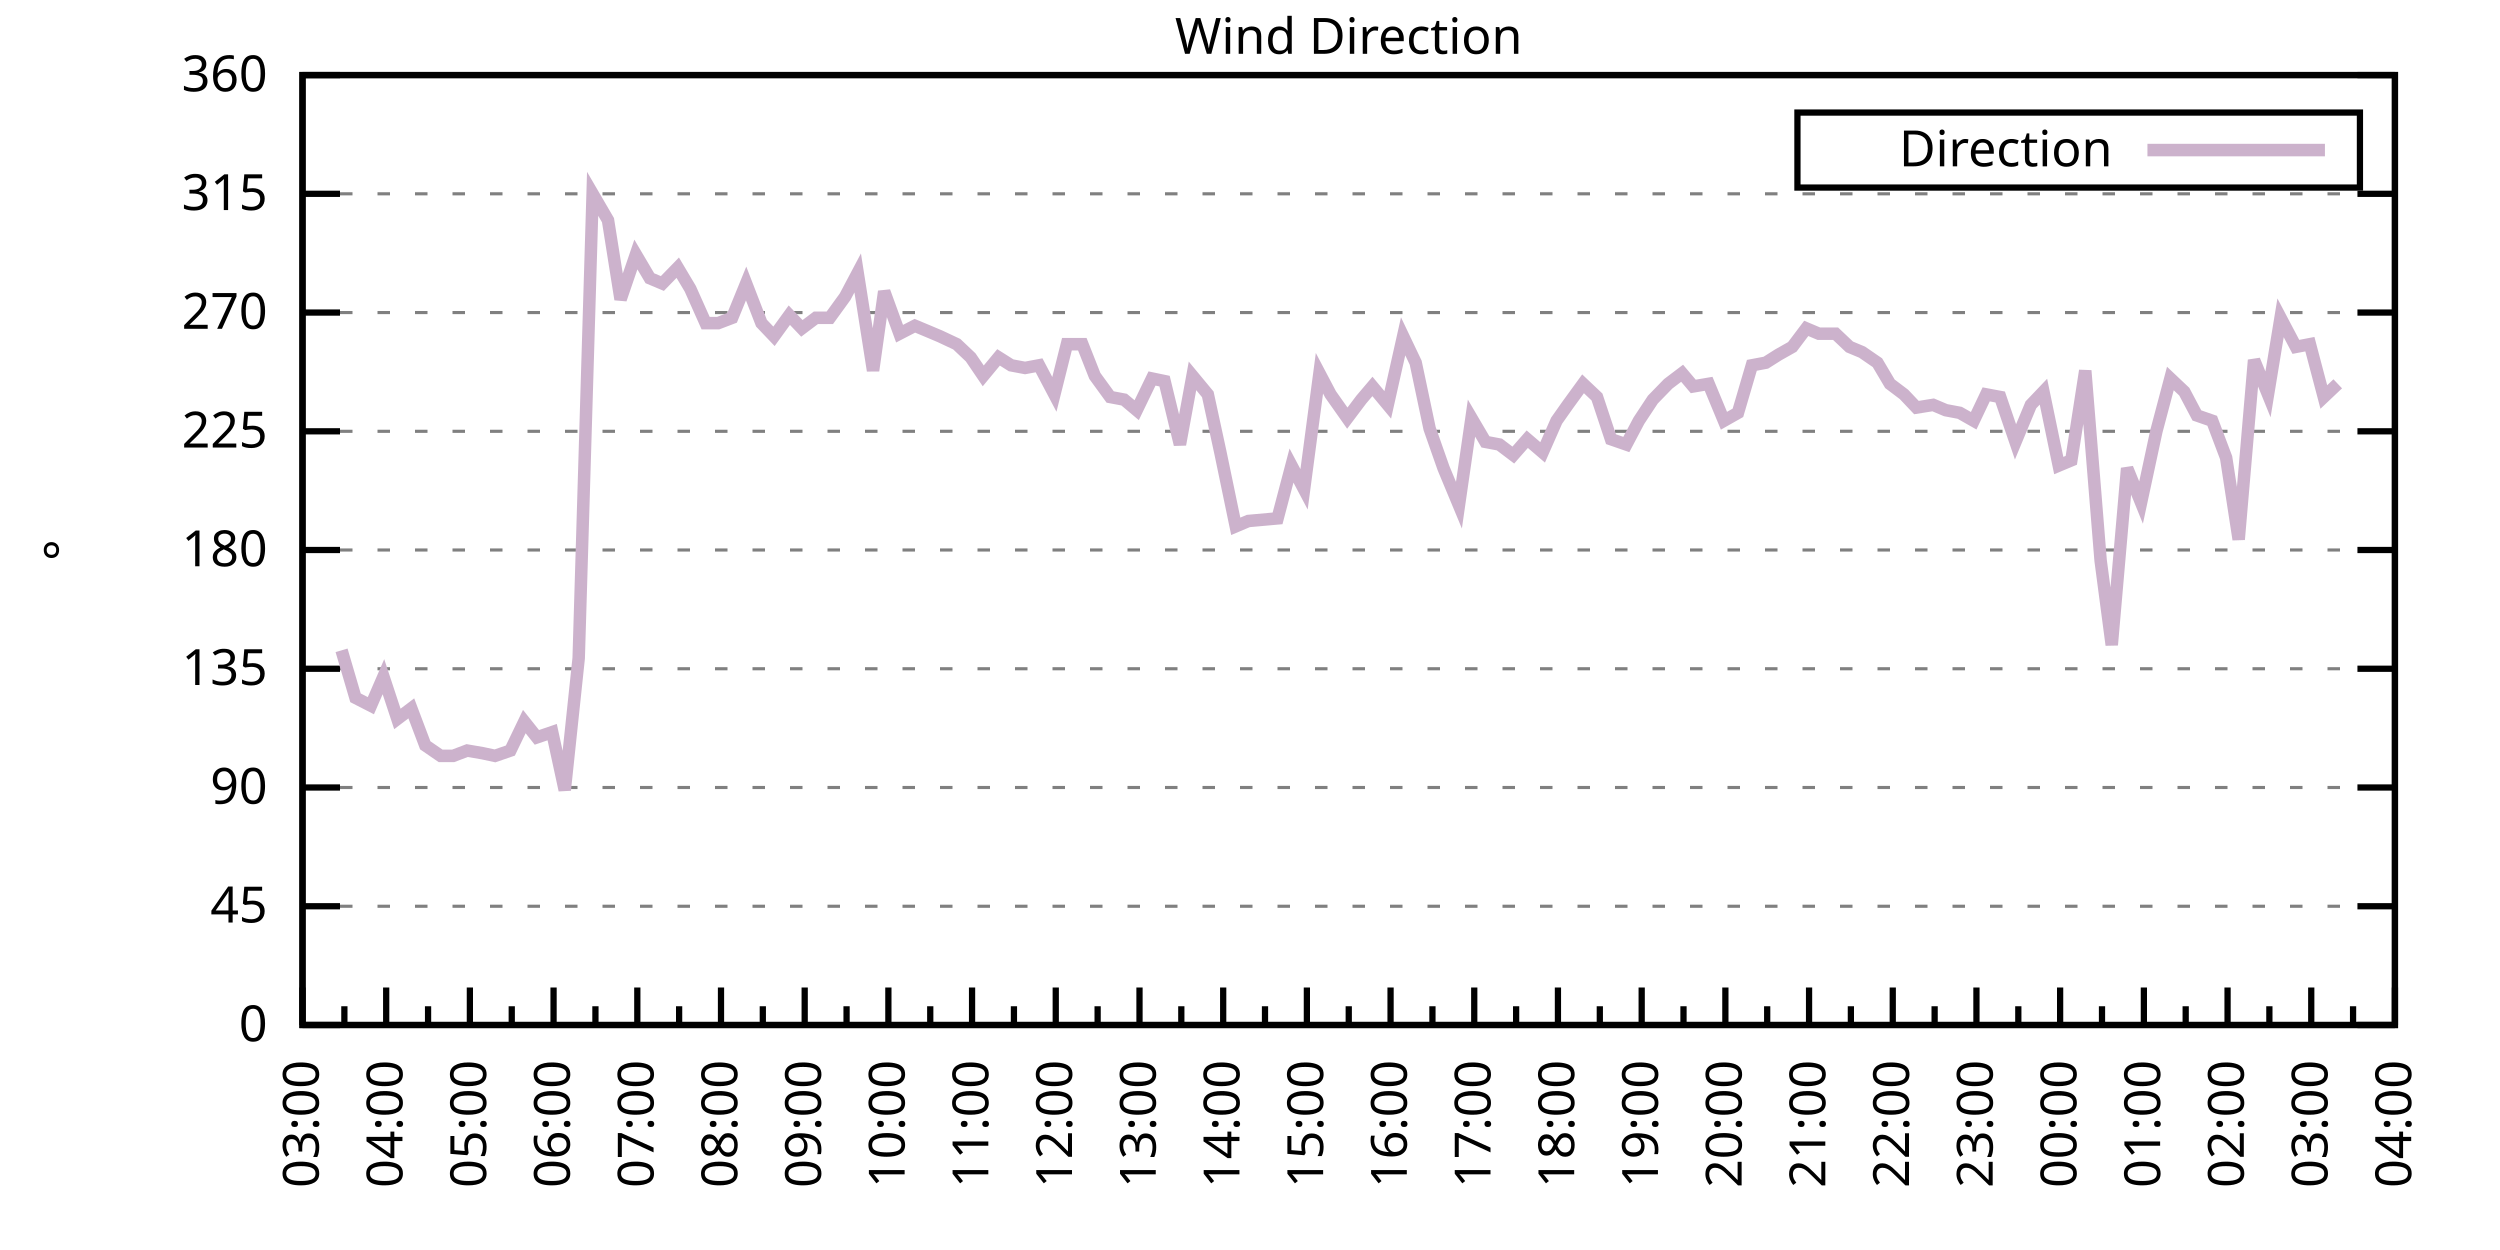
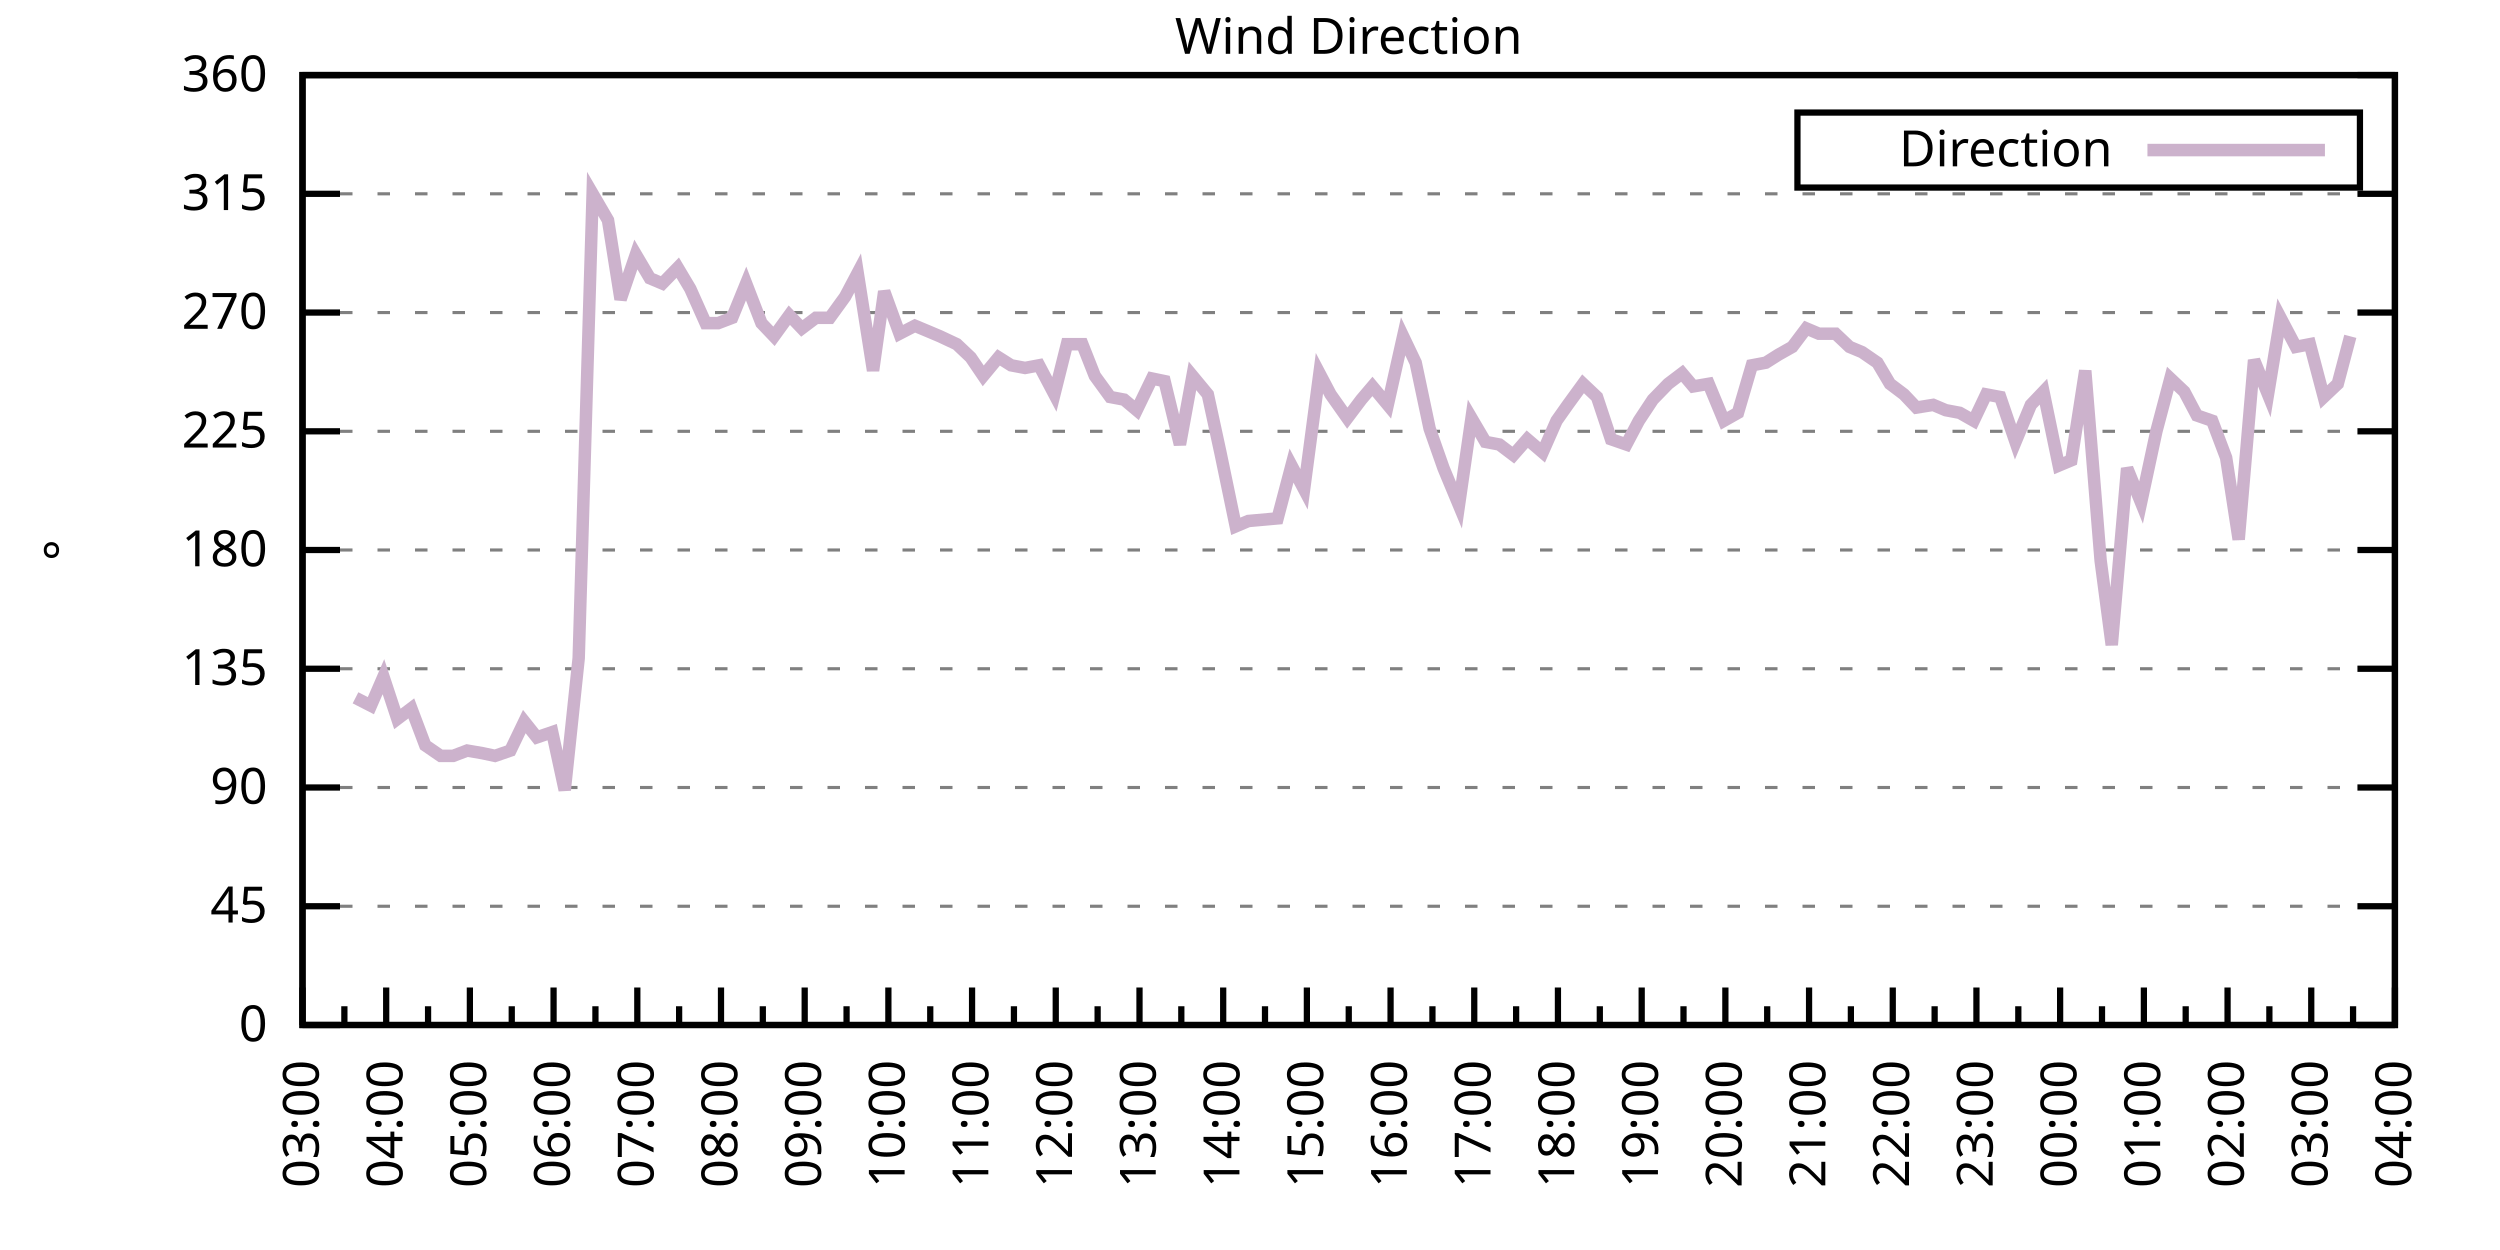
<svg xmlns="http://www.w3.org/2000/svg" xmlns:xlink="http://www.w3.org/1999/xlink" width="400" height="200" viewBox="0 0 400 200">
  <g id="gnuplot_canvas">
    <rect x="0" y="0" width="400" height="200" fill="none" />
    <defs>
      <circle id="gpDot" r="0.5" stroke-width="0.5" stroke="currentColor" />
      <path id="gpPt0" stroke-width="0.333" stroke="currentColor" d="M-1,0 h2 M0,-1 v2" />
      <path id="gpPt1" stroke-width="0.333" stroke="currentColor" d="M-1,-1 L1,1 M1,-1 L-1,1" />
      <path id="gpPt2" stroke-width="0.333" stroke="currentColor" d="M-1,0 L1,0 M0,-1 L0,1 M-1,-1 L1,1 M-1,1 L1,-1" />
      <rect id="gpPt3" stroke-width="0.333" stroke="currentColor" x="-1" y="-1" width="2" height="2" />
      <rect id="gpPt4" stroke-width="0.333" stroke="currentColor" fill="currentColor" x="-1" y="-1" width="2" height="2" />
      <circle id="gpPt5" stroke-width="0.333" stroke="currentColor" cx="0" cy="0" r="1" />
      <use xlink:href="#gpPt5" id="gpPt6" fill="currentColor" stroke="none" />
      <path id="gpPt7" stroke-width="0.333" stroke="currentColor" d="M0,-1.33 L-1.33,0.67 L1.33,0.67 z" />
      <use xlink:href="#gpPt7" id="gpPt8" fill="currentColor" stroke="none" />
      <use xlink:href="#gpPt7" id="gpPt9" stroke="currentColor" transform="rotate(180)" />
      <use xlink:href="#gpPt9" id="gpPt10" fill="currentColor" stroke="none" />
      <use xlink:href="#gpPt3" id="gpPt11" stroke="currentColor" transform="rotate(45)" />
      <use xlink:href="#gpPt11" id="gpPt12" fill="currentColor" stroke="none" />
      <path id="gpPt13" stroke-width="0.333" stroke="currentColor" d="M0,1.330 L1.265,0.411 L0.782,-1.067 L-0.782,-1.076 L-1.265,0.411 z" />
      <use xlink:href="#gpPt13" id="gpPt14" fill="currentColor" stroke="none" />
      <filter id="textbox" filterUnits="objectBoundingBox" x="0" y="0" height="1" width="1">
        <feFlood flood-color="white" flood-opacity="1" result="bgnd" />
        <feComposite in="SourceGraphic" in2="bgnd" operator="atop" />
      </filter>
      <filter id="greybox" filterUnits="objectBoundingBox" x="0" y="0" height="1" width="1">
        <feFlood flood-color="lightgrey" flood-opacity="1" result="grey" />
        <feComposite in="SourceGraphic" in2="grey" operator="atop" />
      </filter>
    </defs>
    <g fill="none" color="white" stroke="currentColor" stroke-width="1.00" stroke-linecap="butt" stroke-linejoin="miter">
</g>
    <g fill="none" color="black" stroke="currentColor" stroke-width="1.00" stroke-linecap="butt" stroke-linejoin="miter">
      <g stroke="none" shape-rendering="crispEdges">
        <polygon fill="rgb(255, 255, 255)" points="48.40,164.00 383.18,164.00 383.18,12.02 48.40,12.02 " />
      </g>
    </g>
    <g fill="none" color="black" stroke="currentColor" stroke-width="1.00" stroke-linecap="butt" stroke-linejoin="miter">
</g>
    <g fill="none" color="black" stroke="black" stroke-width="0.50" stroke-linecap="butt" stroke-linejoin="miter">
</g>
    <g fill="none" color="gray" stroke="currentColor" stroke-width="0.50" stroke-linecap="butt" stroke-linejoin="miter">
      <path stroke="gray" stroke-dasharray="2,4" class="gridline" d="M48.40,164.00 L383.19,164.00  " />
    </g>
    <g fill="none" color="gray" stroke="gray" stroke-width="1.00" stroke-linecap="butt" stroke-linejoin="miter">
</g>
    <g fill="none" color="black" stroke="currentColor" stroke-width="1.00" stroke-linecap="butt" stroke-linejoin="miter">
      <path stroke="black" d="M48.40,164.00 L54.40,164.00 M383.19,164.00 L377.19,164.00  " />
      <g transform="translate(42.80,166.60)" stroke="none" fill="black" font-family="Sans" font-size="8.00" text-anchor="end">
        <text>
          <tspan font-family="Sans"> 0</tspan>
        </text>
      </g>
    </g>
    <g fill="none" color="black" stroke="currentColor" stroke-width="1.00" stroke-linecap="butt" stroke-linejoin="miter">
</g>
    <g fill="none" color="black" stroke="black" stroke-width="0.50" stroke-linecap="butt" stroke-linejoin="miter">
</g>
    <g fill="none" color="gray" stroke="currentColor" stroke-width="0.50" stroke-linecap="butt" stroke-linejoin="miter">
      <path stroke="gray" stroke-dasharray="2,4" class="gridline" d="M48.40,145.00 L383.19,145.00  " />
    </g>
    <g fill="none" color="gray" stroke="gray" stroke-width="1.00" stroke-linecap="butt" stroke-linejoin="miter">
</g>
    <g fill="none" color="black" stroke="currentColor" stroke-width="1.00" stroke-linecap="butt" stroke-linejoin="miter">
      <path stroke="black" d="M48.40,145.00 L54.40,145.00 M383.19,145.00 L377.19,145.00  " />
      <g transform="translate(42.80,147.60)" stroke="none" fill="black" font-family="Sans" font-size="8.00" text-anchor="end">
        <text>
          <tspan font-family="Sans"> 45</tspan>
        </text>
      </g>
    </g>
    <g fill="none" color="black" stroke="currentColor" stroke-width="1.00" stroke-linecap="butt" stroke-linejoin="miter">
</g>
    <g fill="none" color="black" stroke="black" stroke-width="0.50" stroke-linecap="butt" stroke-linejoin="miter">
</g>
    <g fill="none" color="gray" stroke="currentColor" stroke-width="0.50" stroke-linecap="butt" stroke-linejoin="miter">
      <path stroke="gray" stroke-dasharray="2,4" class="gridline" d="M48.40,126.00 L383.19,126.00  " />
    </g>
    <g fill="none" color="gray" stroke="gray" stroke-width="1.00" stroke-linecap="butt" stroke-linejoin="miter">
</g>
    <g fill="none" color="black" stroke="currentColor" stroke-width="1.00" stroke-linecap="butt" stroke-linejoin="miter">
      <path stroke="black" d="M48.40,126.00 L54.40,126.00 M383.19,126.00 L377.19,126.00  " />
      <g transform="translate(42.80,128.60)" stroke="none" fill="black" font-family="Sans" font-size="8.00" text-anchor="end">
        <text>
          <tspan font-family="Sans"> 90</tspan>
        </text>
      </g>
    </g>
    <g fill="none" color="black" stroke="currentColor" stroke-width="1.00" stroke-linecap="butt" stroke-linejoin="miter">
</g>
    <g fill="none" color="black" stroke="black" stroke-width="0.50" stroke-linecap="butt" stroke-linejoin="miter">
</g>
    <g fill="none" color="gray" stroke="currentColor" stroke-width="0.50" stroke-linecap="butt" stroke-linejoin="miter">
      <path stroke="gray" stroke-dasharray="2,4" class="gridline" d="M48.40,107.00 L383.19,107.00  " />
    </g>
    <g fill="none" color="gray" stroke="gray" stroke-width="1.00" stroke-linecap="butt" stroke-linejoin="miter">
</g>
    <g fill="none" color="black" stroke="currentColor" stroke-width="1.00" stroke-linecap="butt" stroke-linejoin="miter">
      <path stroke="black" d="M48.40,107.00 L54.40,107.00 M383.19,107.00 L377.19,107.00  " />
      <g transform="translate(42.80,109.60)" stroke="none" fill="black" font-family="Sans" font-size="8.00" text-anchor="end">
        <text>
          <tspan font-family="Sans"> 135</tspan>
        </text>
      </g>
    </g>
    <g fill="none" color="black" stroke="currentColor" stroke-width="1.00" stroke-linecap="butt" stroke-linejoin="miter">
</g>
    <g fill="none" color="black" stroke="black" stroke-width="0.50" stroke-linecap="butt" stroke-linejoin="miter">
</g>
    <g fill="none" color="gray" stroke="currentColor" stroke-width="0.50" stroke-linecap="butt" stroke-linejoin="miter">
      <path stroke="gray" stroke-dasharray="2,4" class="gridline" d="M48.40,88.00 L383.19,88.00  " />
    </g>
    <g fill="none" color="gray" stroke="gray" stroke-width="1.00" stroke-linecap="butt" stroke-linejoin="miter">
</g>
    <g fill="none" color="black" stroke="currentColor" stroke-width="1.00" stroke-linecap="butt" stroke-linejoin="miter">
      <path stroke="black" d="M48.40,88.00 L54.40,88.00 M383.19,88.00 L377.19,88.00  " />
      <g transform="translate(42.80,90.60)" stroke="none" fill="black" font-family="Sans" font-size="8.00" text-anchor="end">
        <text>
          <tspan font-family="Sans"> 180</tspan>
        </text>
      </g>
    </g>
    <g fill="none" color="black" stroke="currentColor" stroke-width="1.00" stroke-linecap="butt" stroke-linejoin="miter">
</g>
    <g fill="none" color="black" stroke="black" stroke-width="0.50" stroke-linecap="butt" stroke-linejoin="miter">
</g>
    <g fill="none" color="gray" stroke="currentColor" stroke-width="0.50" stroke-linecap="butt" stroke-linejoin="miter">
      <path stroke="gray" stroke-dasharray="2,4" class="gridline" d="M48.40,69.01 L383.19,69.01  " />
    </g>
    <g fill="none" color="gray" stroke="gray" stroke-width="1.00" stroke-linecap="butt" stroke-linejoin="miter">
</g>
    <g fill="none" color="black" stroke="currentColor" stroke-width="1.00" stroke-linecap="butt" stroke-linejoin="miter">
      <path stroke="black" d="M48.40,69.01 L54.40,69.01 M383.19,69.01 L377.19,69.01  " />
      <g transform="translate(42.80,71.61)" stroke="none" fill="black" font-family="Sans" font-size="8.00" text-anchor="end">
        <text>
          <tspan font-family="Sans"> 225</tspan>
        </text>
      </g>
    </g>
    <g fill="none" color="black" stroke="currentColor" stroke-width="1.00" stroke-linecap="butt" stroke-linejoin="miter">
</g>
    <g fill="none" color="black" stroke="black" stroke-width="0.50" stroke-linecap="butt" stroke-linejoin="miter">
</g>
    <g fill="none" color="gray" stroke="currentColor" stroke-width="0.50" stroke-linecap="butt" stroke-linejoin="miter">
      <path stroke="gray" stroke-dasharray="2,4" class="gridline" d="M48.40,50.01 L383.19,50.01  " />
    </g>
    <g fill="none" color="gray" stroke="gray" stroke-width="1.00" stroke-linecap="butt" stroke-linejoin="miter">
</g>
    <g fill="none" color="black" stroke="currentColor" stroke-width="1.00" stroke-linecap="butt" stroke-linejoin="miter">
      <path stroke="black" d="M48.40,50.01 L54.40,50.01 M383.19,50.01 L377.19,50.01  " />
      <g transform="translate(42.80,52.61)" stroke="none" fill="black" font-family="Sans" font-size="8.00" text-anchor="end">
        <text>
          <tspan font-family="Sans"> 270</tspan>
        </text>
      </g>
    </g>
    <g fill="none" color="black" stroke="currentColor" stroke-width="1.00" stroke-linecap="butt" stroke-linejoin="miter">
</g>
    <g fill="none" color="black" stroke="black" stroke-width="0.50" stroke-linecap="butt" stroke-linejoin="miter">
</g>
    <g fill="none" color="gray" stroke="currentColor" stroke-width="0.50" stroke-linecap="butt" stroke-linejoin="miter">
      <path stroke="gray" stroke-dasharray="2,4" class="gridline" d="M48.40,31.01 L383.19,31.01  " />
    </g>
    <g fill="none" color="gray" stroke="gray" stroke-width="1.00" stroke-linecap="butt" stroke-linejoin="miter">
</g>
    <g fill="none" color="black" stroke="currentColor" stroke-width="1.00" stroke-linecap="butt" stroke-linejoin="miter">
      <path stroke="black" d="M48.40,31.01 L54.40,31.01 M383.19,31.01 L377.19,31.01  " />
      <g transform="translate(42.80,33.61)" stroke="none" fill="black" font-family="Sans" font-size="8.00" text-anchor="end">
        <text>
          <tspan font-family="Sans"> 315</tspan>
        </text>
      </g>
    </g>
    <g fill="none" color="black" stroke="currentColor" stroke-width="1.00" stroke-linecap="butt" stroke-linejoin="miter">
</g>
    <g fill="none" color="black" stroke="black" stroke-width="0.50" stroke-linecap="butt" stroke-linejoin="miter">
</g>
    <g fill="none" color="gray" stroke="currentColor" stroke-width="0.50" stroke-linecap="butt" stroke-linejoin="miter">
      <path stroke="gray" stroke-dasharray="2,4" class="gridline" d="M48.40,12.01 L383.19,12.01  " />
    </g>
    <g fill="none" color="gray" stroke="gray" stroke-width="1.00" stroke-linecap="butt" stroke-linejoin="miter">
</g>
    <g fill="none" color="black" stroke="currentColor" stroke-width="1.00" stroke-linecap="butt" stroke-linejoin="miter">
      <path stroke="black" d="M48.40,12.01 L54.40,12.01 M383.19,12.01 L377.19,12.01  " />
      <g transform="translate(42.80,14.61)" stroke="none" fill="black" font-family="Sans" font-size="8.00" text-anchor="end">
        <text>
          <tspan font-family="Sans"> 360</tspan>
        </text>
      </g>
    </g>
    <g fill="none" color="black" stroke="currentColor" stroke-width="1.00" stroke-linecap="butt" stroke-linejoin="miter">
      <path stroke="black" d="M48.40,164.00 L48.40,158.00  " />
      <g transform="translate(51.00,169.60) rotate(270)" stroke="none" fill="black" font-family="Sans" font-size="8.00" text-anchor="end">
        <text>
          <tspan font-family="Sans">03:00</tspan>
        </text>
      </g>
    </g>
    <g fill="none" color="black" stroke="currentColor" stroke-width="1.00" stroke-linecap="butt" stroke-linejoin="miter">
      <path stroke="black" d="M55.10,164.00 L55.10,161.00 M61.79,164.00 L61.79,158.00  " />
      <g transform="translate(64.39,169.60) rotate(270)" stroke="none" fill="black" font-family="Sans" font-size="8.00" text-anchor="end">
        <text>
          <tspan font-family="Sans">04:00</tspan>
        </text>
      </g>
    </g>
    <g fill="none" color="black" stroke="currentColor" stroke-width="1.00" stroke-linecap="butt" stroke-linejoin="miter">
      <path stroke="black" d="M68.49,164.00 L68.49,161.00 M75.18,164.00 L75.18,158.00  " />
      <g transform="translate(77.78,169.60) rotate(270)" stroke="none" fill="black" font-family="Sans" font-size="8.00" text-anchor="end">
        <text>
          <tspan font-family="Sans">05:00</tspan>
        </text>
      </g>
    </g>
    <g fill="none" color="black" stroke="currentColor" stroke-width="1.00" stroke-linecap="butt" stroke-linejoin="miter">
      <path stroke="black" d="M81.88,164.00 L81.88,161.00 M88.57,164.00 L88.57,158.00  " />
      <g transform="translate(91.17,169.60) rotate(270)" stroke="none" fill="black" font-family="Sans" font-size="8.00" text-anchor="end">
        <text>
          <tspan font-family="Sans">06:00</tspan>
        </text>
      </g>
    </g>
    <g fill="none" color="black" stroke="currentColor" stroke-width="1.00" stroke-linecap="butt" stroke-linejoin="miter">
      <path stroke="black" d="M95.27,164.00 L95.27,161.00 M101.97,164.00 L101.97,158.00  " />
      <g transform="translate(104.57,169.60) rotate(270)" stroke="none" fill="black" font-family="Sans" font-size="8.00" text-anchor="end">
        <text>
          <tspan font-family="Sans">07:00</tspan>
        </text>
      </g>
    </g>
    <g fill="none" color="black" stroke="currentColor" stroke-width="1.00" stroke-linecap="butt" stroke-linejoin="miter">
      <path stroke="black" d="M108.66,164.00 L108.66,161.00 M115.36,164.00 L115.36,158.00  " />
      <g transform="translate(117.96,169.60) rotate(270)" stroke="none" fill="black" font-family="Sans" font-size="8.00" text-anchor="end">
        <text>
          <tspan font-family="Sans">08:00</tspan>
        </text>
      </g>
    </g>
    <g fill="none" color="black" stroke="currentColor" stroke-width="1.00" stroke-linecap="butt" stroke-linejoin="miter">
      <path stroke="black" d="M122.05,164.00 L122.05,161.00 M128.75,164.00 L128.75,158.00  " />
      <g transform="translate(131.35,169.60) rotate(270)" stroke="none" fill="black" font-family="Sans" font-size="8.00" text-anchor="end">
        <text>
          <tspan font-family="Sans">09:00</tspan>
        </text>
      </g>
    </g>
    <g fill="none" color="black" stroke="currentColor" stroke-width="1.00" stroke-linecap="butt" stroke-linejoin="miter">
      <path stroke="black" d="M135.45,164.00 L135.45,161.00 M142.14,164.00 L142.14,158.00  " />
      <g transform="translate(144.74,169.60) rotate(270)" stroke="none" fill="black" font-family="Sans" font-size="8.00" text-anchor="end">
        <text>
          <tspan font-family="Sans">10:00</tspan>
        </text>
      </g>
    </g>
    <g fill="none" color="black" stroke="currentColor" stroke-width="1.00" stroke-linecap="butt" stroke-linejoin="miter">
      <path stroke="black" d="M148.84,164.00 L148.84,161.00 M155.53,164.00 L155.53,158.00  " />
      <g transform="translate(158.13,169.60) rotate(270)" stroke="none" fill="black" font-family="Sans" font-size="8.00" text-anchor="end">
        <text>
          <tspan font-family="Sans">11:00</tspan>
        </text>
      </g>
    </g>
    <g fill="none" color="black" stroke="currentColor" stroke-width="1.00" stroke-linecap="butt" stroke-linejoin="miter">
      <path stroke="black" d="M162.23,164.00 L162.23,161.00 M168.92,164.00 L168.92,158.00  " />
      <g transform="translate(171.52,169.60) rotate(270)" stroke="none" fill="black" font-family="Sans" font-size="8.00" text-anchor="end">
        <text>
          <tspan font-family="Sans">12:00</tspan>
        </text>
      </g>
    </g>
    <g fill="none" color="black" stroke="currentColor" stroke-width="1.00" stroke-linecap="butt" stroke-linejoin="miter">
      <path stroke="black" d="M175.62,164.00 L175.62,161.00 M182.32,164.00 L182.32,158.00  " />
      <g transform="translate(184.92,169.60) rotate(270)" stroke="none" fill="black" font-family="Sans" font-size="8.00" text-anchor="end">
        <text>
          <tspan font-family="Sans">13:00</tspan>
        </text>
      </g>
    </g>
    <g fill="none" color="black" stroke="currentColor" stroke-width="1.00" stroke-linecap="butt" stroke-linejoin="miter">
      <path stroke="black" d="M189.01,164.00 L189.01,161.00 M195.71,164.00 L195.71,158.00  " />
      <g transform="translate(198.31,169.60) rotate(270)" stroke="none" fill="black" font-family="Sans" font-size="8.00" text-anchor="end">
        <text>
          <tspan font-family="Sans">14:00</tspan>
        </text>
      </g>
    </g>
    <g fill="none" color="black" stroke="currentColor" stroke-width="1.00" stroke-linecap="butt" stroke-linejoin="miter">
      <path stroke="black" d="M202.40,164.00 L202.40,161.00 M209.10,164.00 L209.10,158.00  " />
      <g transform="translate(211.70,169.60) rotate(270)" stroke="none" fill="black" font-family="Sans" font-size="8.00" text-anchor="end">
        <text>
          <tspan font-family="Sans">15:00</tspan>
        </text>
      </g>
    </g>
    <g fill="none" color="black" stroke="currentColor" stroke-width="1.00" stroke-linecap="butt" stroke-linejoin="miter">
      <path stroke="black" d="M215.80,164.00 L215.80,161.00 M222.49,164.00 L222.49,158.00  " />
      <g transform="translate(225.09,169.60) rotate(270)" stroke="none" fill="black" font-family="Sans" font-size="8.00" text-anchor="end">
        <text>
          <tspan font-family="Sans">16:00</tspan>
        </text>
      </g>
    </g>
    <g fill="none" color="black" stroke="currentColor" stroke-width="1.00" stroke-linecap="butt" stroke-linejoin="miter">
      <path stroke="black" d="M229.19,164.00 L229.19,161.00 M235.88,164.00 L235.88,158.00  " />
      <g transform="translate(238.48,169.60) rotate(270)" stroke="none" fill="black" font-family="Sans" font-size="8.00" text-anchor="end">
        <text>
          <tspan font-family="Sans">17:00</tspan>
        </text>
      </g>
    </g>
    <g fill="none" color="black" stroke="currentColor" stroke-width="1.00" stroke-linecap="butt" stroke-linejoin="miter">
      <path stroke="black" d="M242.58,164.00 L242.58,161.00 M249.27,164.00 L249.27,158.00  " />
      <g transform="translate(251.87,169.60) rotate(270)" stroke="none" fill="black" font-family="Sans" font-size="8.00" text-anchor="end">
        <text>
          <tspan font-family="Sans">18:00</tspan>
        </text>
      </g>
    </g>
    <g fill="none" color="black" stroke="currentColor" stroke-width="1.00" stroke-linecap="butt" stroke-linejoin="miter">
      <path stroke="black" d="M255.97,164.00 L255.97,161.00 M262.67,164.00 L262.67,158.00  " />
      <g transform="translate(265.27,169.60) rotate(270)" stroke="none" fill="black" font-family="Sans" font-size="8.00" text-anchor="end">
        <text>
          <tspan font-family="Sans">19:00</tspan>
        </text>
      </g>
    </g>
    <g fill="none" color="black" stroke="currentColor" stroke-width="1.00" stroke-linecap="butt" stroke-linejoin="miter">
      <path stroke="black" d="M269.36,164.00 L269.36,161.00 M276.06,164.00 L276.06,158.00  " />
      <g transform="translate(278.66,169.60) rotate(270)" stroke="none" fill="black" font-family="Sans" font-size="8.00" text-anchor="end">
        <text>
          <tspan font-family="Sans">20:00</tspan>
        </text>
      </g>
    </g>
    <g fill="none" color="black" stroke="currentColor" stroke-width="1.00" stroke-linecap="butt" stroke-linejoin="miter">
      <path stroke="black" d="M282.75,164.00 L282.75,161.00 M289.45,164.00 L289.45,158.00  " />
      <g transform="translate(292.05,169.60) rotate(270)" stroke="none" fill="black" font-family="Sans" font-size="8.00" text-anchor="end">
        <text>
          <tspan font-family="Sans">21:00</tspan>
        </text>
      </g>
    </g>
    <g fill="none" color="black" stroke="currentColor" stroke-width="1.00" stroke-linecap="butt" stroke-linejoin="miter">
      <path stroke="black" d="M296.14,164.00 L296.14,161.00 M302.84,164.00 L302.84,158.00  " />
      <g transform="translate(305.44,169.60) rotate(270)" stroke="none" fill="black" font-family="Sans" font-size="8.00" text-anchor="end">
        <text>
          <tspan font-family="Sans">22:00</tspan>
        </text>
      </g>
    </g>
    <g fill="none" color="black" stroke="currentColor" stroke-width="1.00" stroke-linecap="butt" stroke-linejoin="miter">
      <path stroke="black" d="M309.54,164.00 L309.54,161.00 M316.23,164.00 L316.23,158.00  " />
      <g transform="translate(318.83,169.60) rotate(270)" stroke="none" fill="black" font-family="Sans" font-size="8.00" text-anchor="end">
        <text>
          <tspan font-family="Sans">23:00</tspan>
        </text>
      </g>
    </g>
    <g fill="none" color="black" stroke="currentColor" stroke-width="1.00" stroke-linecap="butt" stroke-linejoin="miter">
      <path stroke="black" d="M322.93,164.00 L322.93,161.00 M329.62,164.00 L329.62,158.00  " />
      <g transform="translate(332.22,169.60) rotate(270)" stroke="none" fill="black" font-family="Sans" font-size="8.00" text-anchor="end">
        <text>
          <tspan font-family="Sans">00:00</tspan>
        </text>
      </g>
    </g>
    <g fill="none" color="black" stroke="currentColor" stroke-width="1.00" stroke-linecap="butt" stroke-linejoin="miter">
      <path stroke="black" d="M336.32,164.00 L336.32,161.00 M343.02,164.00 L343.02,158.00  " />
      <g transform="translate(345.62,169.60) rotate(270)" stroke="none" fill="black" font-family="Sans" font-size="8.00" text-anchor="end">
        <text>
          <tspan font-family="Sans">01:00</tspan>
        </text>
      </g>
    </g>
    <g fill="none" color="black" stroke="currentColor" stroke-width="1.00" stroke-linecap="butt" stroke-linejoin="miter">
      <path stroke="black" d="M349.71,164.00 L349.71,161.00 M356.41,164.00 L356.41,158.00  " />
      <g transform="translate(359.01,169.60) rotate(270)" stroke="none" fill="black" font-family="Sans" font-size="8.00" text-anchor="end">
        <text>
          <tspan font-family="Sans">02:00</tspan>
        </text>
      </g>
    </g>
    <g fill="none" color="black" stroke="currentColor" stroke-width="1.00" stroke-linecap="butt" stroke-linejoin="miter">
      <path stroke="black" d="M363.10,164.00 L363.10,161.00 M369.80,164.00 L369.80,158.00  " />
      <g transform="translate(372.40,169.60) rotate(270)" stroke="none" fill="black" font-family="Sans" font-size="8.00" text-anchor="end">
        <text>
          <tspan font-family="Sans">03:00</tspan>
        </text>
      </g>
    </g>
    <g fill="none" color="black" stroke="currentColor" stroke-width="1.00" stroke-linecap="butt" stroke-linejoin="miter">
      <path stroke="black" d="M376.49,164.00 L376.49,161.00 M383.19,164.00 L383.19,158.00  " />
      <g transform="translate(385.79,169.60) rotate(270)" stroke="none" fill="black" font-family="Sans" font-size="8.00" text-anchor="end">
        <text>
          <tspan font-family="Sans">04:00</tspan>
        </text>
      </g>
    </g>
    <g fill="none" color="black" stroke="currentColor" stroke-width="1.00" stroke-linecap="butt" stroke-linejoin="miter">
</g>
    <g fill="none" color="black" stroke="currentColor" stroke-width="1.00" stroke-linecap="butt" stroke-linejoin="miter">
      <path stroke="black" d="M48.40,12.01 L48.40,164.00 L383.19,164.00 L383.19,12.01 L48.40,12.01 Z  " />
    </g>
    <g fill="none" color="black" stroke="currentColor" stroke-width="1.00" stroke-linecap="butt" stroke-linejoin="miter">
      <g transform="translate(12.80,88.01) rotate(270)" stroke="none" fill="black" font-family="Sans" font-size="8.00" text-anchor="middle">
        <text>
          <tspan font-family="Sans">°</tspan>
        </text>
      </g>
    </g>
    <g fill="none" color="black" stroke="currentColor" stroke-width="1.00" stroke-linecap="butt" stroke-linejoin="miter">
</g>
    <g fill="none" color="black" stroke="currentColor" stroke-width="1.00" stroke-linecap="butt" stroke-linejoin="miter">
      <path stroke="black" d="M287.59,30.01 L287.59,18.01 L377.59,18.01 L377.59,30.01 L287.59,30.01 Z  " />
    </g>
    <g id="Wind_direction_plot_1">
      <g fill="none" color="white" stroke="black" stroke-width="2.00" stroke-linecap="butt" stroke-linejoin="miter">
</g>
      <g fill="none" color="black" stroke="currentColor" stroke-width="2.00" stroke-linecap="butt" stroke-linejoin="miter">
        <g transform="translate(337.99,26.61)" stroke="none" fill="black" font-family="Sans" font-size="8.00" text-anchor="end">
          <text>
            <tspan font-family="Sans">Direction</tspan>
          </text>
        </g>
      </g>
      <g fill="none" color="black" stroke="currentColor" stroke-width="2.00" stroke-linecap="butt" stroke-linejoin="miter">
-         <path stroke="rgb(204, 178, 204)" d="M343.59,24.01 L371.99,24.01 M54.65,104.05 L56.88,111.65 L59.34,112.91 L61.35,108.27 L63.58,115.03 L65.81,113.34   L68.04,119.25 L70.50,120.94 L72.50,120.94 L74.74,120.09 L77.19,120.51 L79.20,120.94 L81.66,120.09 L83.89,115.45   L85.90,117.98 L88.35,117.14 L90.36,126.42 L92.59,105.31 L94.82,31.01 L97.28,35.23 L99.29,47.90 L101.74,40.72   L103.98,44.52 L105.98,45.36 L108.44,42.83 L110.45,46.21 L112.90,51.70 L114.91,51.70 L117.14,50.85 L119.38,45.36   L121.83,51.70 L123.84,53.81 L126.29,50.43 L128.30,52.54 L130.54,50.85 L132.77,50.85 L135.22,47.47 L137.23,43.67   L139.69,59.30 L141.47,46.63 L143.93,53.39 L146.38,52.12 L148.39,52.96 L150.40,53.81 L153.08,55.07 L155.31,57.18   L157.32,60.14 L159.77,57.18 L161.78,58.45 L164.01,58.87 L166.25,58.45 L168.70,63.10 L170.71,55.07 L173.17,55.07   L175.17,60.14 L177.63,63.52 L179.86,63.94 L181.87,65.63 L184.32,60.56 L186.33,60.98 L188.79,71.12 L190.80,60.14   L193.25,63.10 L195.26,72.38 L197.72,84.21 L199.73,83.36 L204.41,82.94 L206.64,74.49 L208.65,78.29 L211.11,59.72   L212.89,63.10 L215.57,66.90 L217.80,63.94 L219.59,61.83 L222.04,64.78 L224.50,53.81 L226.51,58.03 L228.74,68.58   L230.97,74.92 L233.43,80.83 L235.44,66.90 L237.67,70.70 L239.90,71.12 L242.13,72.81 L244.36,70.27 L246.82,72.38   L249.05,67.32 L250.84,64.78 L253.29,61.41 L255.52,63.52 L257.76,70.27 L260.21,71.12 L262.22,67.32 L264.45,63.94   L266.91,61.41 L269.14,59.72 L270.92,61.83 L273.38,61.41 L275.83,67.32 L278.07,66.05 L280.30,58.45 L282.53,58.03   L284.54,56.76 L286.77,55.50 L289.00,52.54 L291.01,53.39 L293.69,53.39 L295.92,55.50 L297.93,56.34 L300.39,58.03   L302.39,61.41 L304.63,63.10 L306.63,65.21 L309.31,64.78 L311.32,65.63 L313.55,66.05 L315.79,67.32 L317.79,63.10   L320.03,63.52 L322.48,70.70 L324.94,64.78 L326.95,62.67 L329.40,74.49 L331.41,73.65 L333.64,59.30 L336.10,89.69   L337.88,103.20 L340.34,74.92 L342.57,80.41 L345.02,69.01 L347.26,60.56 L349.49,62.67 L351.50,66.47 L353.95,67.32   L356.18,73.23 L358.19,86.32 L360.65,57.61 L362.88,63.10 L364.89,50.85 L367.34,55.50 L369.58,55.07 L371.81,63.52   L374.04,61.41  " />
+         <path stroke="rgb(204, 178, 204)" d="M343.59,24.01 L371.99,24.01 M56.88,111.65 L59.34,112.91 L61.35,108.27 L63.58,115.03 L65.81,113.34 L68.04,119.25   L70.50,120.94 L72.50,120.94 L74.74,120.09 L77.19,120.51 L79.20,120.94 L81.66,120.09 L83.89,115.45 L85.90,117.98   L88.35,117.14 L90.36,126.42 L92.59,105.31 L94.82,31.01 L97.28,35.23 L99.29,47.90 L101.74,40.72 L103.98,44.52   L105.98,45.36 L108.44,42.83 L110.45,46.21 L112.90,51.70 L114.91,51.70 L117.14,50.85 L119.38,45.36 L121.83,51.70   L123.84,53.81 L126.29,50.43 L128.30,52.54 L130.54,50.85 L132.77,50.85 L135.22,47.47 L137.23,43.67 L139.69,59.30   L141.47,46.63 L143.93,53.39 L146.38,52.12 L148.39,52.96 L150.40,53.81 L153.08,55.07 L155.31,57.18 L157.32,60.14   L159.77,57.18 L161.78,58.45 L164.01,58.87 L166.25,58.45 L168.70,63.10 L170.71,55.07 L173.17,55.07 L175.17,60.14   L177.63,63.52 L179.86,63.94 L181.87,65.63 L184.32,60.56 L186.33,60.98 L188.79,71.12 L190.80,60.14 L193.25,63.10   L195.26,72.38 L197.72,84.21 L199.73,83.36 L204.41,82.94 L206.64,74.49 L208.65,78.29 L211.11,59.72 L212.89,63.10   L215.57,66.90 L217.80,63.94 L219.59,61.83 L222.04,64.78 L224.50,53.81 L226.51,58.03 L228.74,68.58 L230.97,74.92   L233.43,80.83 L235.44,66.90 L237.67,70.70 L239.90,71.12 L242.13,72.81 L244.36,70.27 L246.82,72.38 L249.05,67.32   L250.84,64.78 L253.29,61.41 L255.52,63.52 L257.76,70.27 L260.21,71.12 L262.22,67.32 L264.45,63.94 L266.91,61.41   L269.14,59.72 L270.92,61.83 L273.38,61.41 L275.83,67.32 L278.07,66.05 L280.30,58.45 L282.53,58.03 L284.54,56.76   L286.77,55.50 L289.00,52.54 L291.01,53.39 L293.69,53.39 L295.92,55.50 L297.93,56.34 L300.39,58.03 L302.39,61.41   L304.63,63.10 L306.63,65.21 L309.31,64.78 L311.32,65.63 L313.55,66.05 L315.79,67.32 L317.79,63.10 L320.03,63.52   L322.48,70.70 L324.94,64.78 L326.95,62.67 L329.40,74.49 L331.41,73.65 L333.64,59.30 L336.10,89.69 L337.88,103.20   L340.34,74.92 L342.57,80.41 L345.02,69.01 L347.26,60.56 L349.49,62.67 L351.50,66.47 L353.95,67.32 L356.18,73.23   L358.19,86.32 L360.65,57.61 L362.88,63.10 L364.89,50.85 L367.34,55.50 L369.58,55.07 L371.81,63.52 L374.04,61.41   L376.05,53.81  " />
      </g>
    </g>
    <g fill="none" color="black" stroke="currentColor" stroke-width="2.00" stroke-linecap="butt" stroke-linejoin="miter">
</g>
    <g fill="none" color="black" stroke="black" stroke-width="1.00" stroke-linecap="butt" stroke-linejoin="miter">
</g>
    <g fill="none" color="black" stroke="currentColor" stroke-width="1.00" stroke-linecap="butt" stroke-linejoin="miter">
      <path stroke="black" d="M48.40,12.01 L48.40,164.00 L383.19,164.00 L383.19,12.01 L48.40,12.01 Z  " />
    </g>
    <g fill="none" color="black" stroke="currentColor" stroke-width="1.00" stroke-linecap="butt" stroke-linejoin="miter">
      <g transform="translate(215.79,8.61)" stroke="none" fill="black" font-family="Sans" font-size="8.00" text-anchor="middle">
        <text>
          <tspan font-family="Sans">Wind Direction</tspan>
        </text>
      </g>
    </g>
    <g fill="none" color="black" stroke="currentColor" stroke-width="1.00" stroke-linecap="butt" stroke-linejoin="miter">
</g>
  </g>
</svg>
